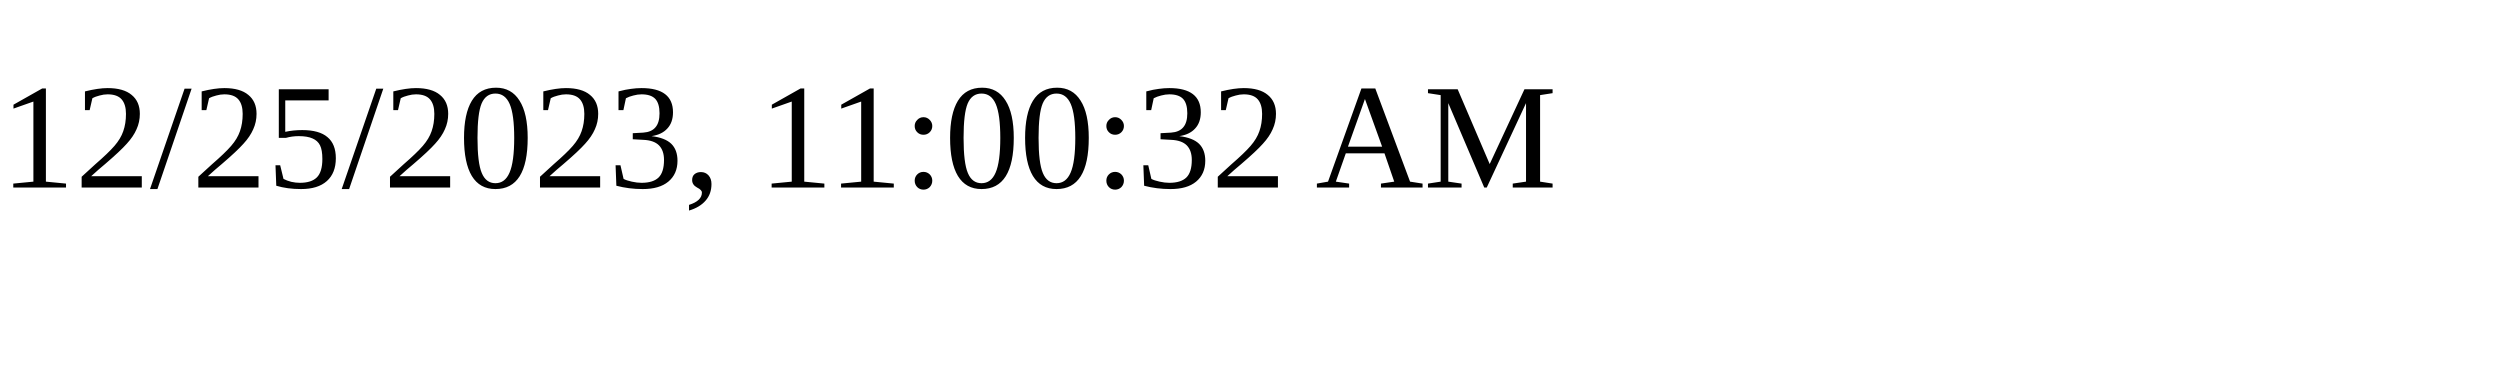
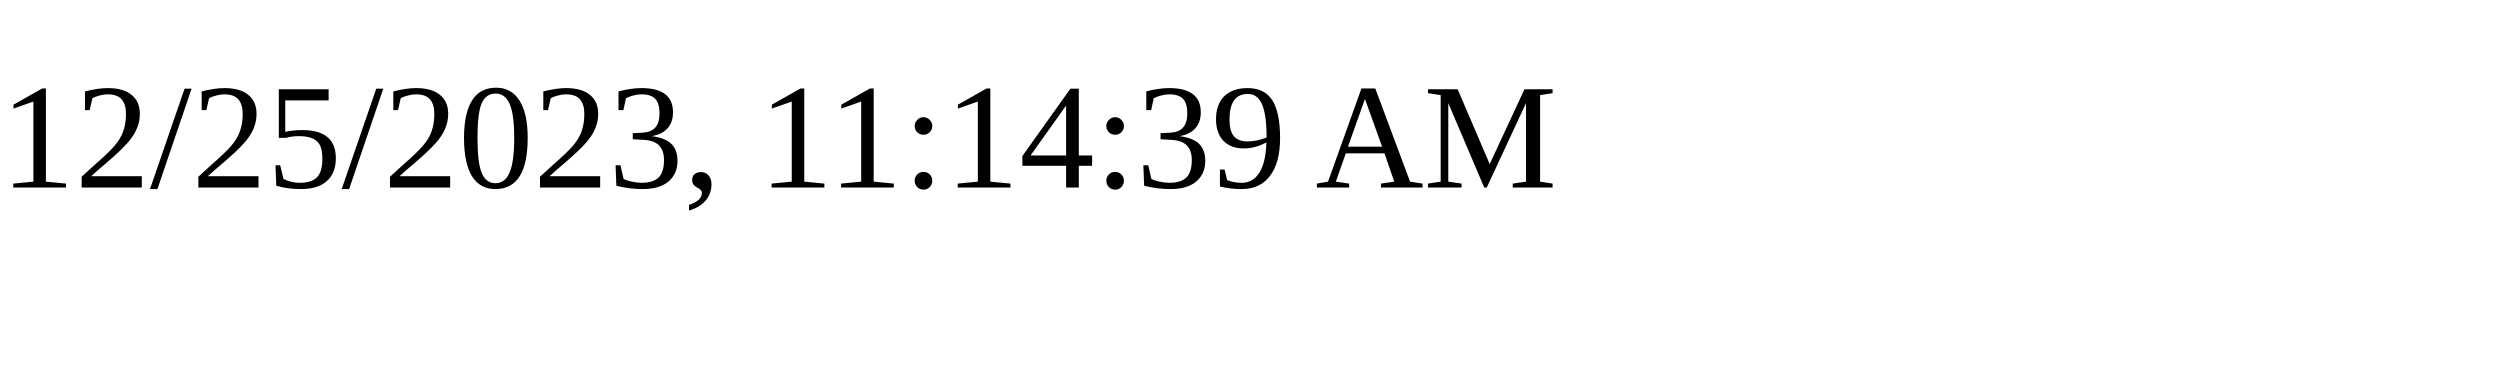
<svg xmlns="http://www.w3.org/2000/svg" height="30" width="200">
-   <text x="0" y="15">12/25/2023, 11:00:32 AM</text>
+   <text x="0" y="15">12/25/2023, 11:14:39 AM</text>
</svg>
